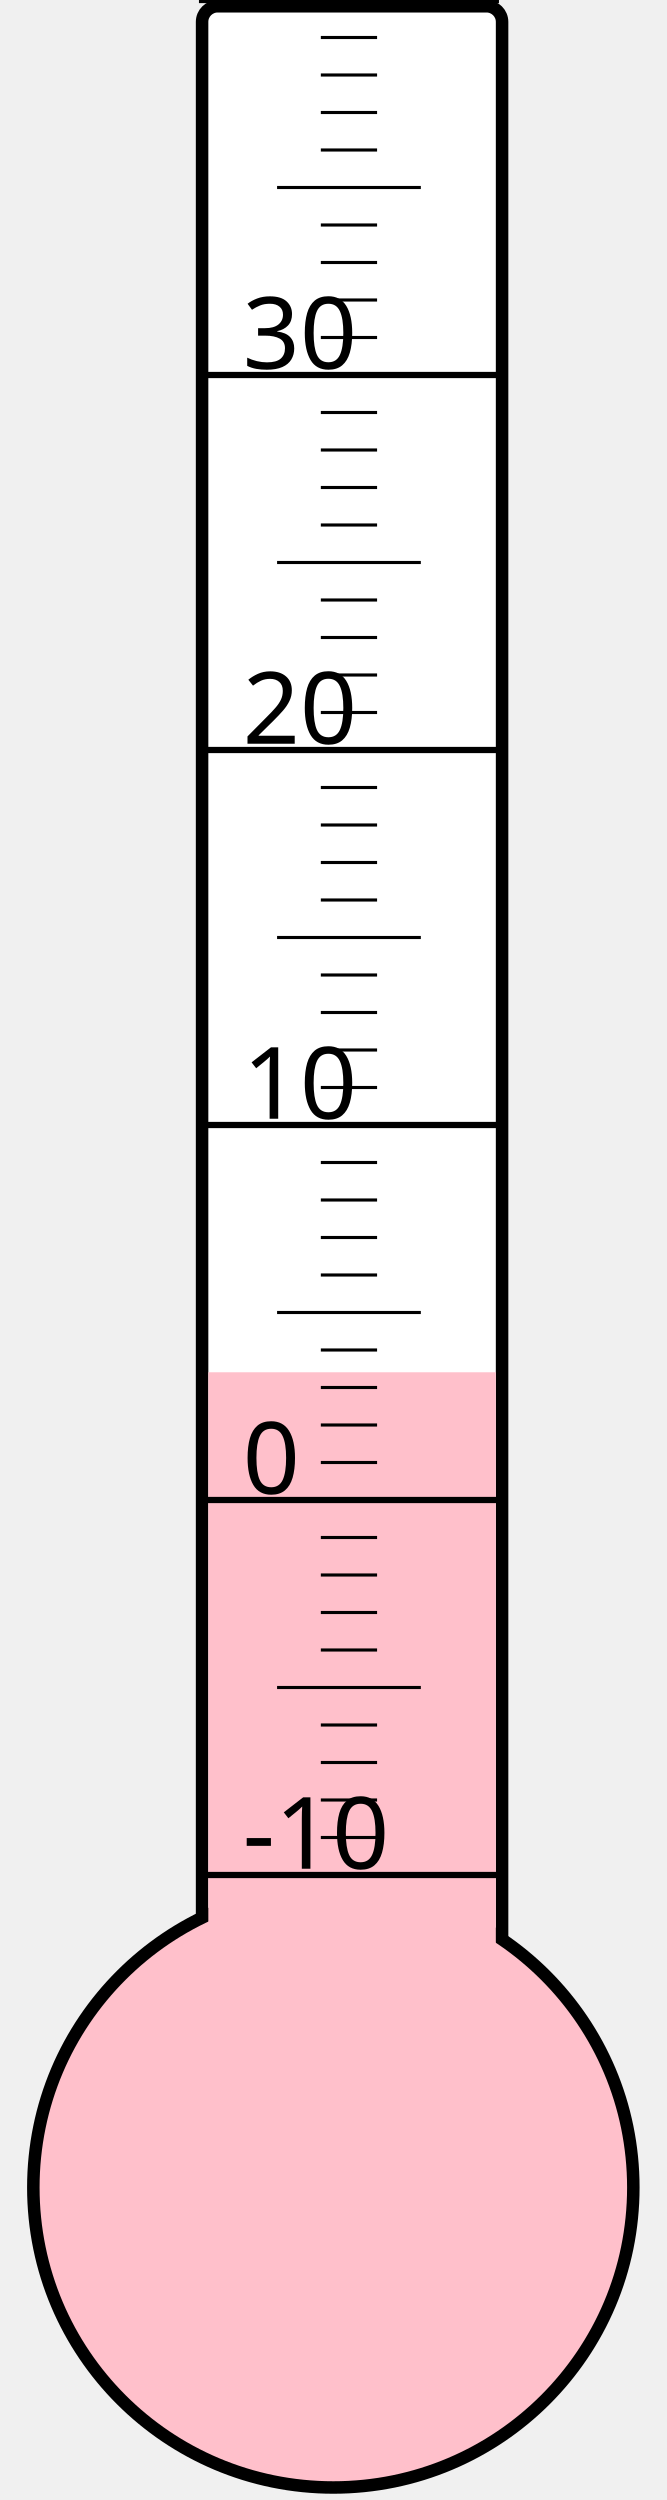
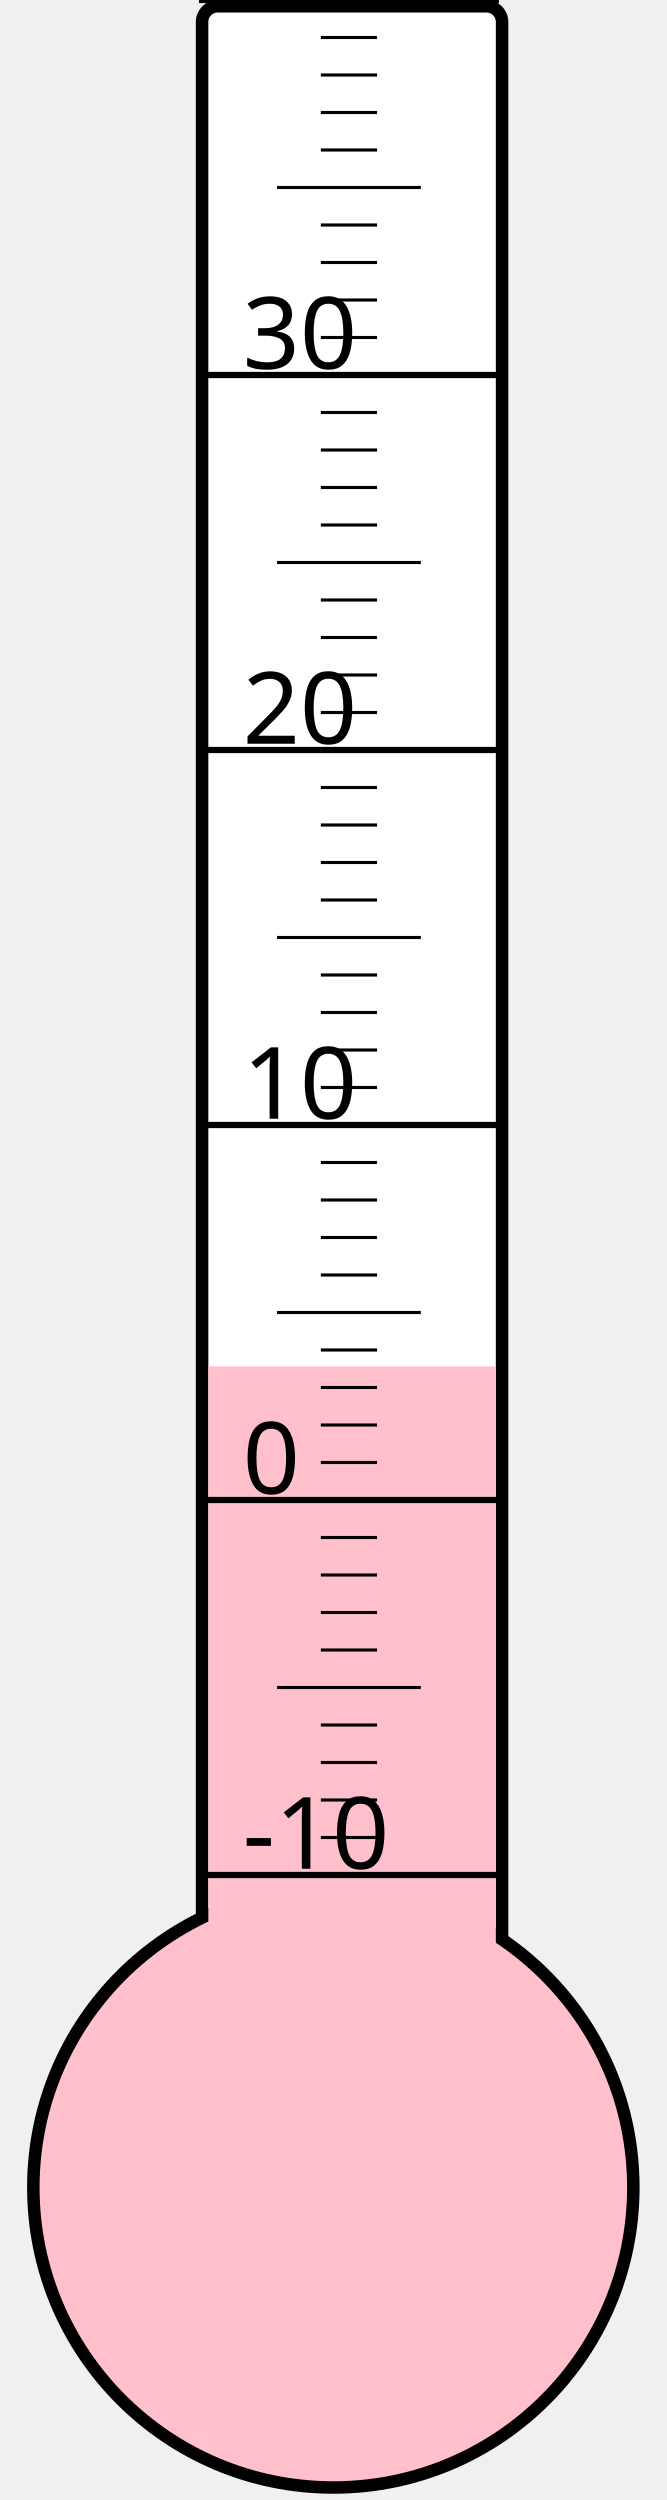
<svg xmlns="http://www.w3.org/2000/svg" width="40px" height="150px" viewBox="0 0 200 800">
  <rect width="200" height="800" x="0" y="0" style="fill: #ffffeb; fill-opacity: 0;" />
  <rect width="96" height="680" x="58" y="2" rx="5" ry="5" style="fill: white; fill-opacity: 1; stroke: black; stroke-width: 4;" />
  <circle cx="100" cy="700" r="96" style="fill: pink; stroke: black; stroke-width: 4;" />
-   <rect width="92" height="260.875" x="60" y="439.125" style="fill: pink; fill-opacity: 1; stroke-width: 0;" />
+   <rect width="92" height="262.75" x="60" y="437.25" style="fill: pink; fill-opacity: 1; stroke-width: 0;" />
  <text x="71" y="598" style="font-family: sans-serif; font-size: 24pt;">-10</text>
  <text x="71" y="478" style="font-family: sans-serif; font-size: 24pt;">0</text>
  <text x="71" y="358" style="font-family: sans-serif; font-size: 24pt;">10</text>
  <text x="71" y="238" style="font-family: sans-serif; font-size: 24pt;">20</text>
  <text x="71" y="118" style="font-family: sans-serif; font-size: 24pt;">30</text>
  <g style="stroke: black;">
    <line x1="57" y1="600" x2="153" y2="600" style="stroke-width: 2;" />
    <line x1="96" y1="588" x2="114" y2="588" style="stroke-width: 1;" />
    <line x1="96" y1="576" x2="114" y2="576" style="stroke-width: 1;" />
    <line x1="96" y1="564" x2="114" y2="564" style="stroke-width: 1;" />
    <line x1="96" y1="552" x2="114" y2="552" style="stroke-width: 1;" />
    <line x1="82" y1="540" x2="128" y2="540" style="stroke-width: 1;" />
    <line x1="96" y1="528" x2="114" y2="528" style="stroke-width: 1;" />
    <line x1="96" y1="516" x2="114" y2="516" style="stroke-width: 1;" />
    <line x1="96" y1="504" x2="114" y2="504" style="stroke-width: 1;" />
    <line x1="96" y1="492" x2="114" y2="492" style="stroke-width: 1;" />
    <line x1="57" y1="480" x2="153" y2="480" style="stroke-width: 2;" />
    <line x1="96" y1="468" x2="114" y2="468" style="stroke-width: 1;" />
    <line x1="96" y1="456" x2="114" y2="456" style="stroke-width: 1;" />
    <line x1="96" y1="444" x2="114" y2="444" style="stroke-width: 1;" />
    <line x1="96" y1="432" x2="114" y2="432" style="stroke-width: 1;" />
    <line x1="82" y1="420" x2="128" y2="420" style="stroke-width: 1;" />
    <line x1="96" y1="408" x2="114" y2="408" style="stroke-width: 1;" />
    <line x1="96" y1="396" x2="114" y2="396" style="stroke-width: 1;" />
    <line x1="96" y1="384" x2="114" y2="384" style="stroke-width: 1;" />
    <line x1="96" y1="372" x2="114" y2="372" style="stroke-width: 1;" />
    <line x1="57" y1="360" x2="153" y2="360" style="stroke-width: 2;" />
    <line x1="96" y1="348" x2="114" y2="348" style="stroke-width: 1;" />
    <line x1="96" y1="336" x2="114" y2="336" style="stroke-width: 1;" />
    <line x1="96" y1="324" x2="114" y2="324" style="stroke-width: 1;" />
    <line x1="96" y1="312" x2="114" y2="312" style="stroke-width: 1;" />
    <line x1="82" y1="300" x2="128" y2="300" style="stroke-width: 1;" />
    <line x1="96" y1="288" x2="114" y2="288" style="stroke-width: 1;" />
    <line x1="96" y1="276" x2="114" y2="276" style="stroke-width: 1;" />
    <line x1="96" y1="264" x2="114" y2="264" style="stroke-width: 1;" />
    <line x1="96" y1="252" x2="114" y2="252" style="stroke-width: 1;" />
    <line x1="57" y1="240" x2="153" y2="240" style="stroke-width: 2;" />
    <line x1="96" y1="228" x2="114" y2="228" style="stroke-width: 1;" />
    <line x1="96" y1="216" x2="114" y2="216" style="stroke-width: 1;" />
    <line x1="96" y1="204" x2="114" y2="204" style="stroke-width: 1;" />
    <line x1="96" y1="192" x2="114" y2="192" style="stroke-width: 1;" />
    <line x1="82" y1="180" x2="128" y2="180" style="stroke-width: 1;" />
    <line x1="96" y1="168" x2="114" y2="168" style="stroke-width: 1;" />
    <line x1="96" y1="156" x2="114" y2="156" style="stroke-width: 1;" />
    <line x1="96" y1="144" x2="114" y2="144" style="stroke-width: 1;" />
    <line x1="96" y1="132" x2="114" y2="132" style="stroke-width: 1;" />
    <line x1="57" y1="120" x2="153" y2="120" style="stroke-width: 2;" />
    <line x1="96" y1="108" x2="114" y2="108" style="stroke-width: 1;" />
    <line x1="96" y1="96" x2="114" y2="96" style="stroke-width: 1;" />
    <line x1="96" y1="84" x2="114" y2="84" style="stroke-width: 1;" />
    <line x1="96" y1="72" x2="114" y2="72" style="stroke-width: 1;" />
    <line x1="82" y1="60" x2="128" y2="60" style="stroke-width: 1;" />
    <line x1="96" y1="48" x2="114" y2="48" style="stroke-width: 1;" />
    <line x1="96" y1="36" x2="114" y2="36" style="stroke-width: 1;" />
    <line x1="96" y1="24" x2="114" y2="24" style="stroke-width: 1;" />
    <line x1="96" y1="12" x2="114" y2="12" style="stroke-width: 1;" />
    <line x1="57" y1="0" x2="153" y2="0" style="stroke-width: 2;" />
  </g>
</svg>
